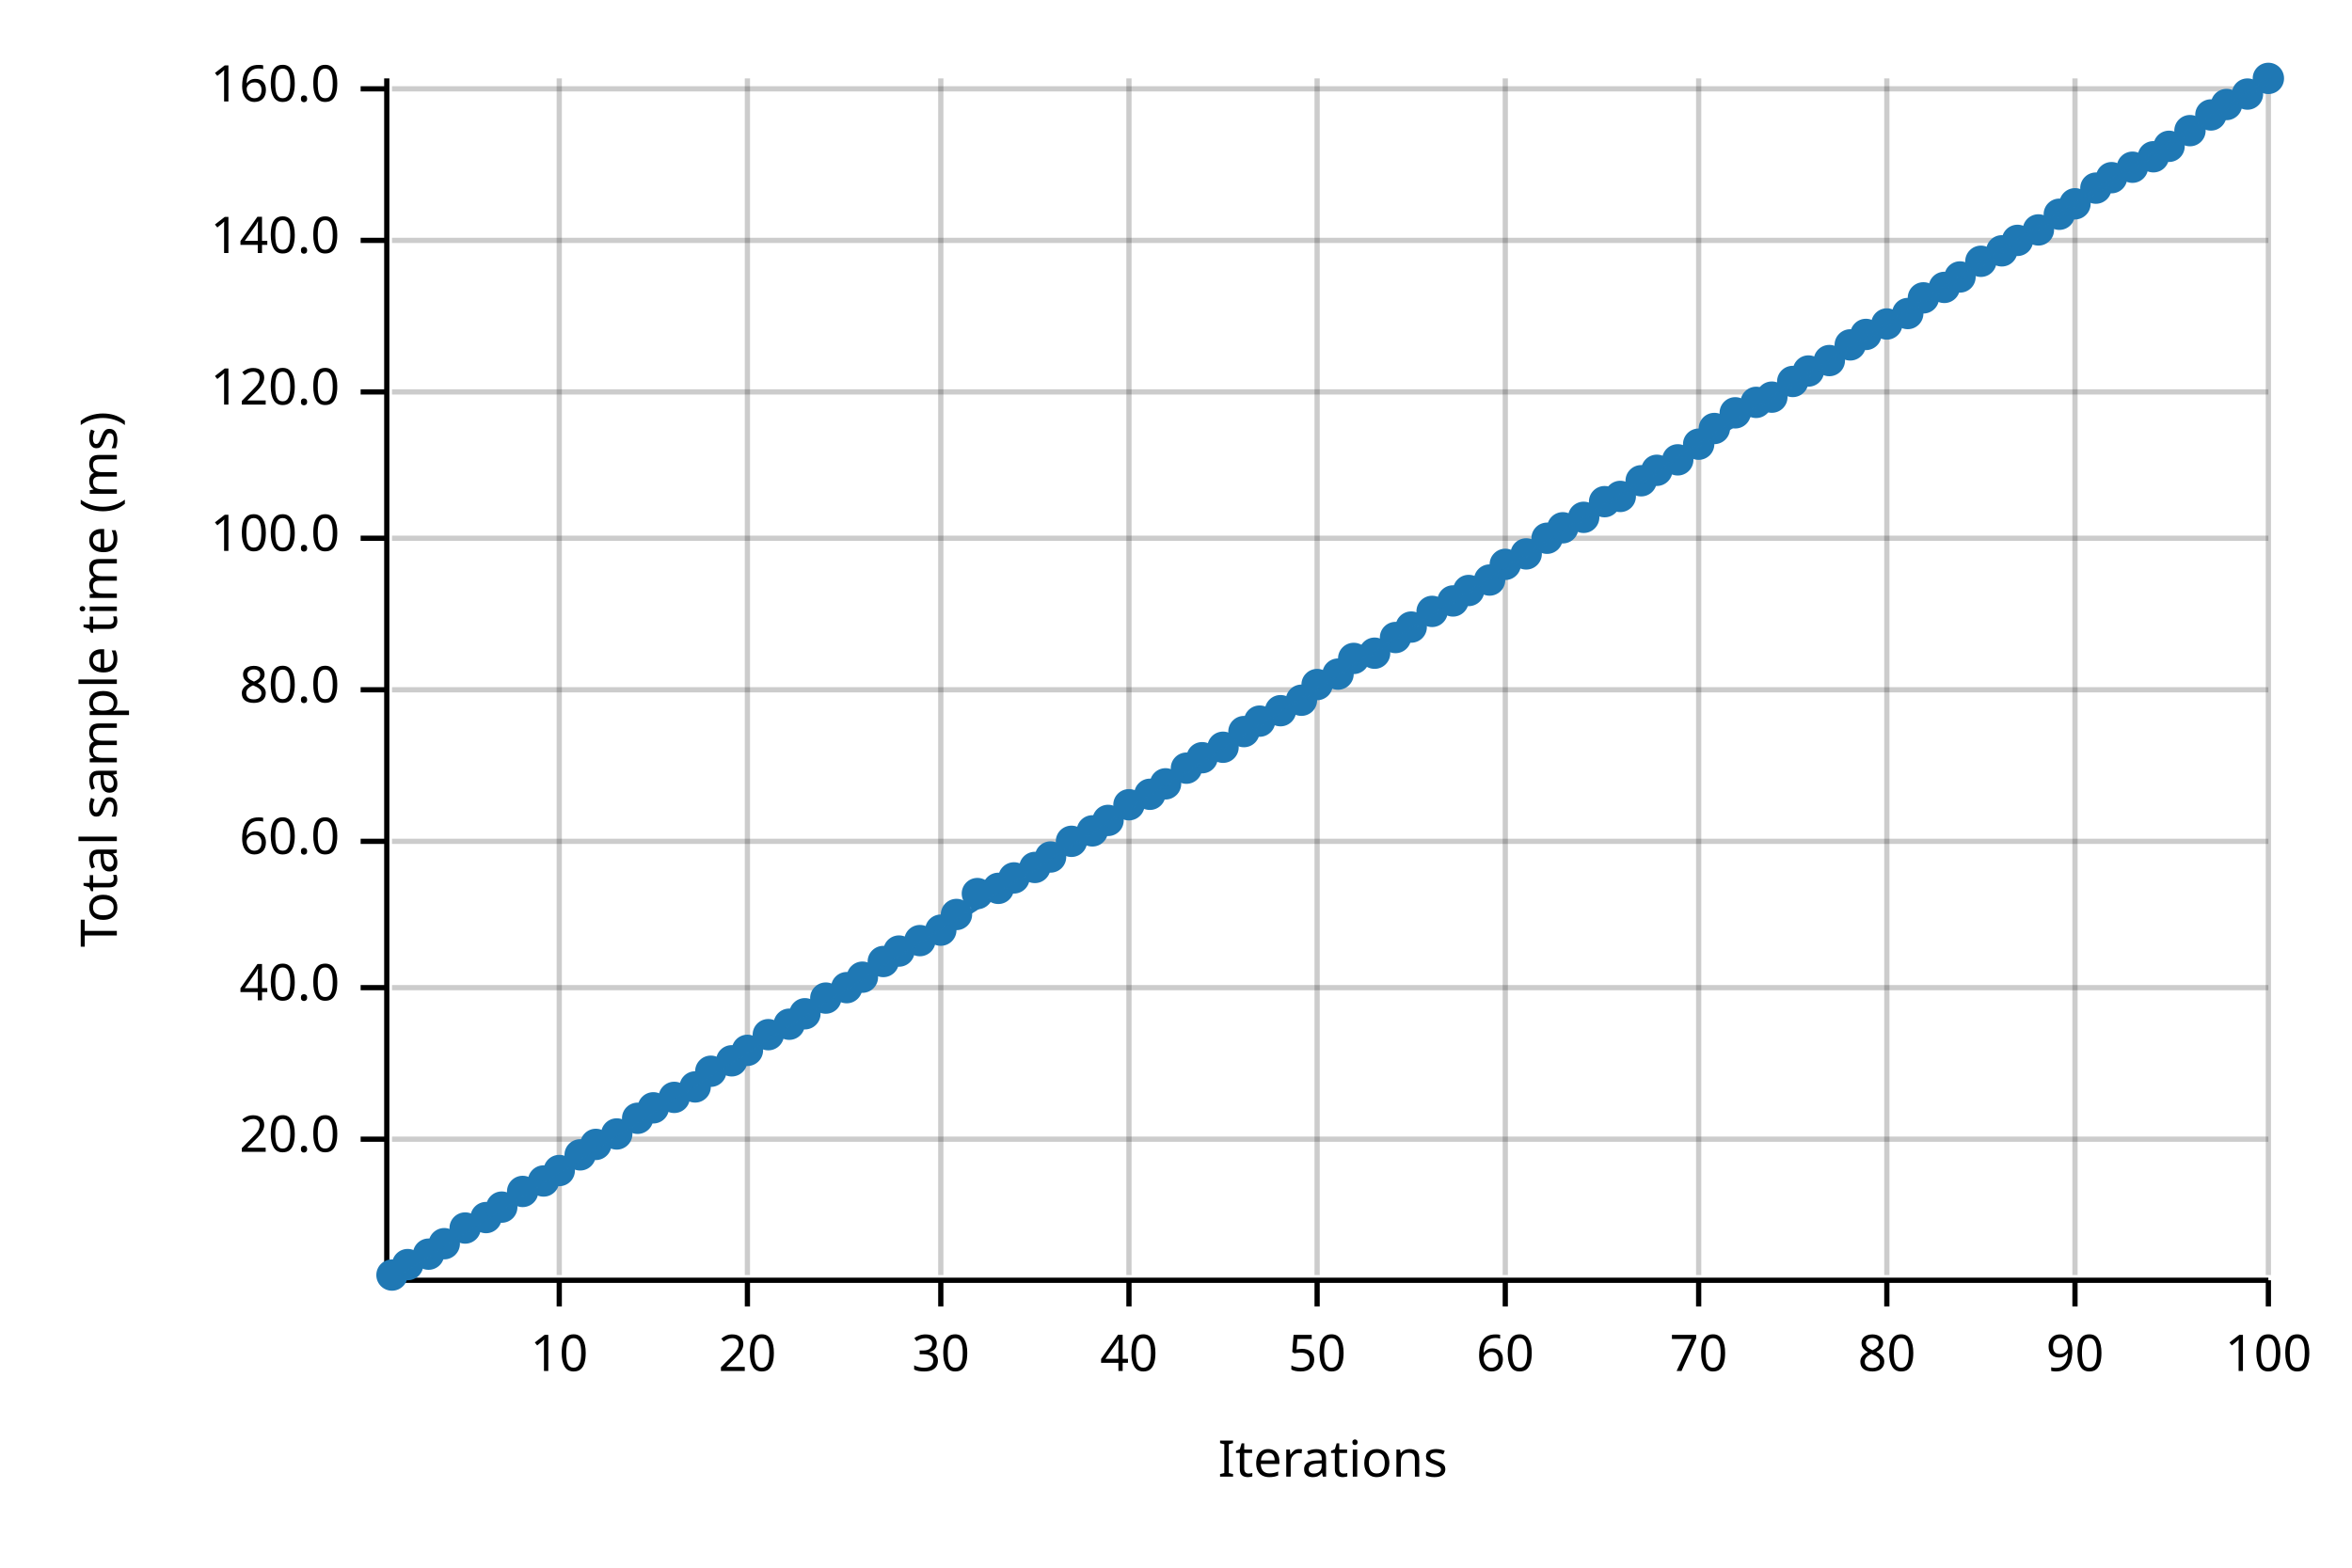
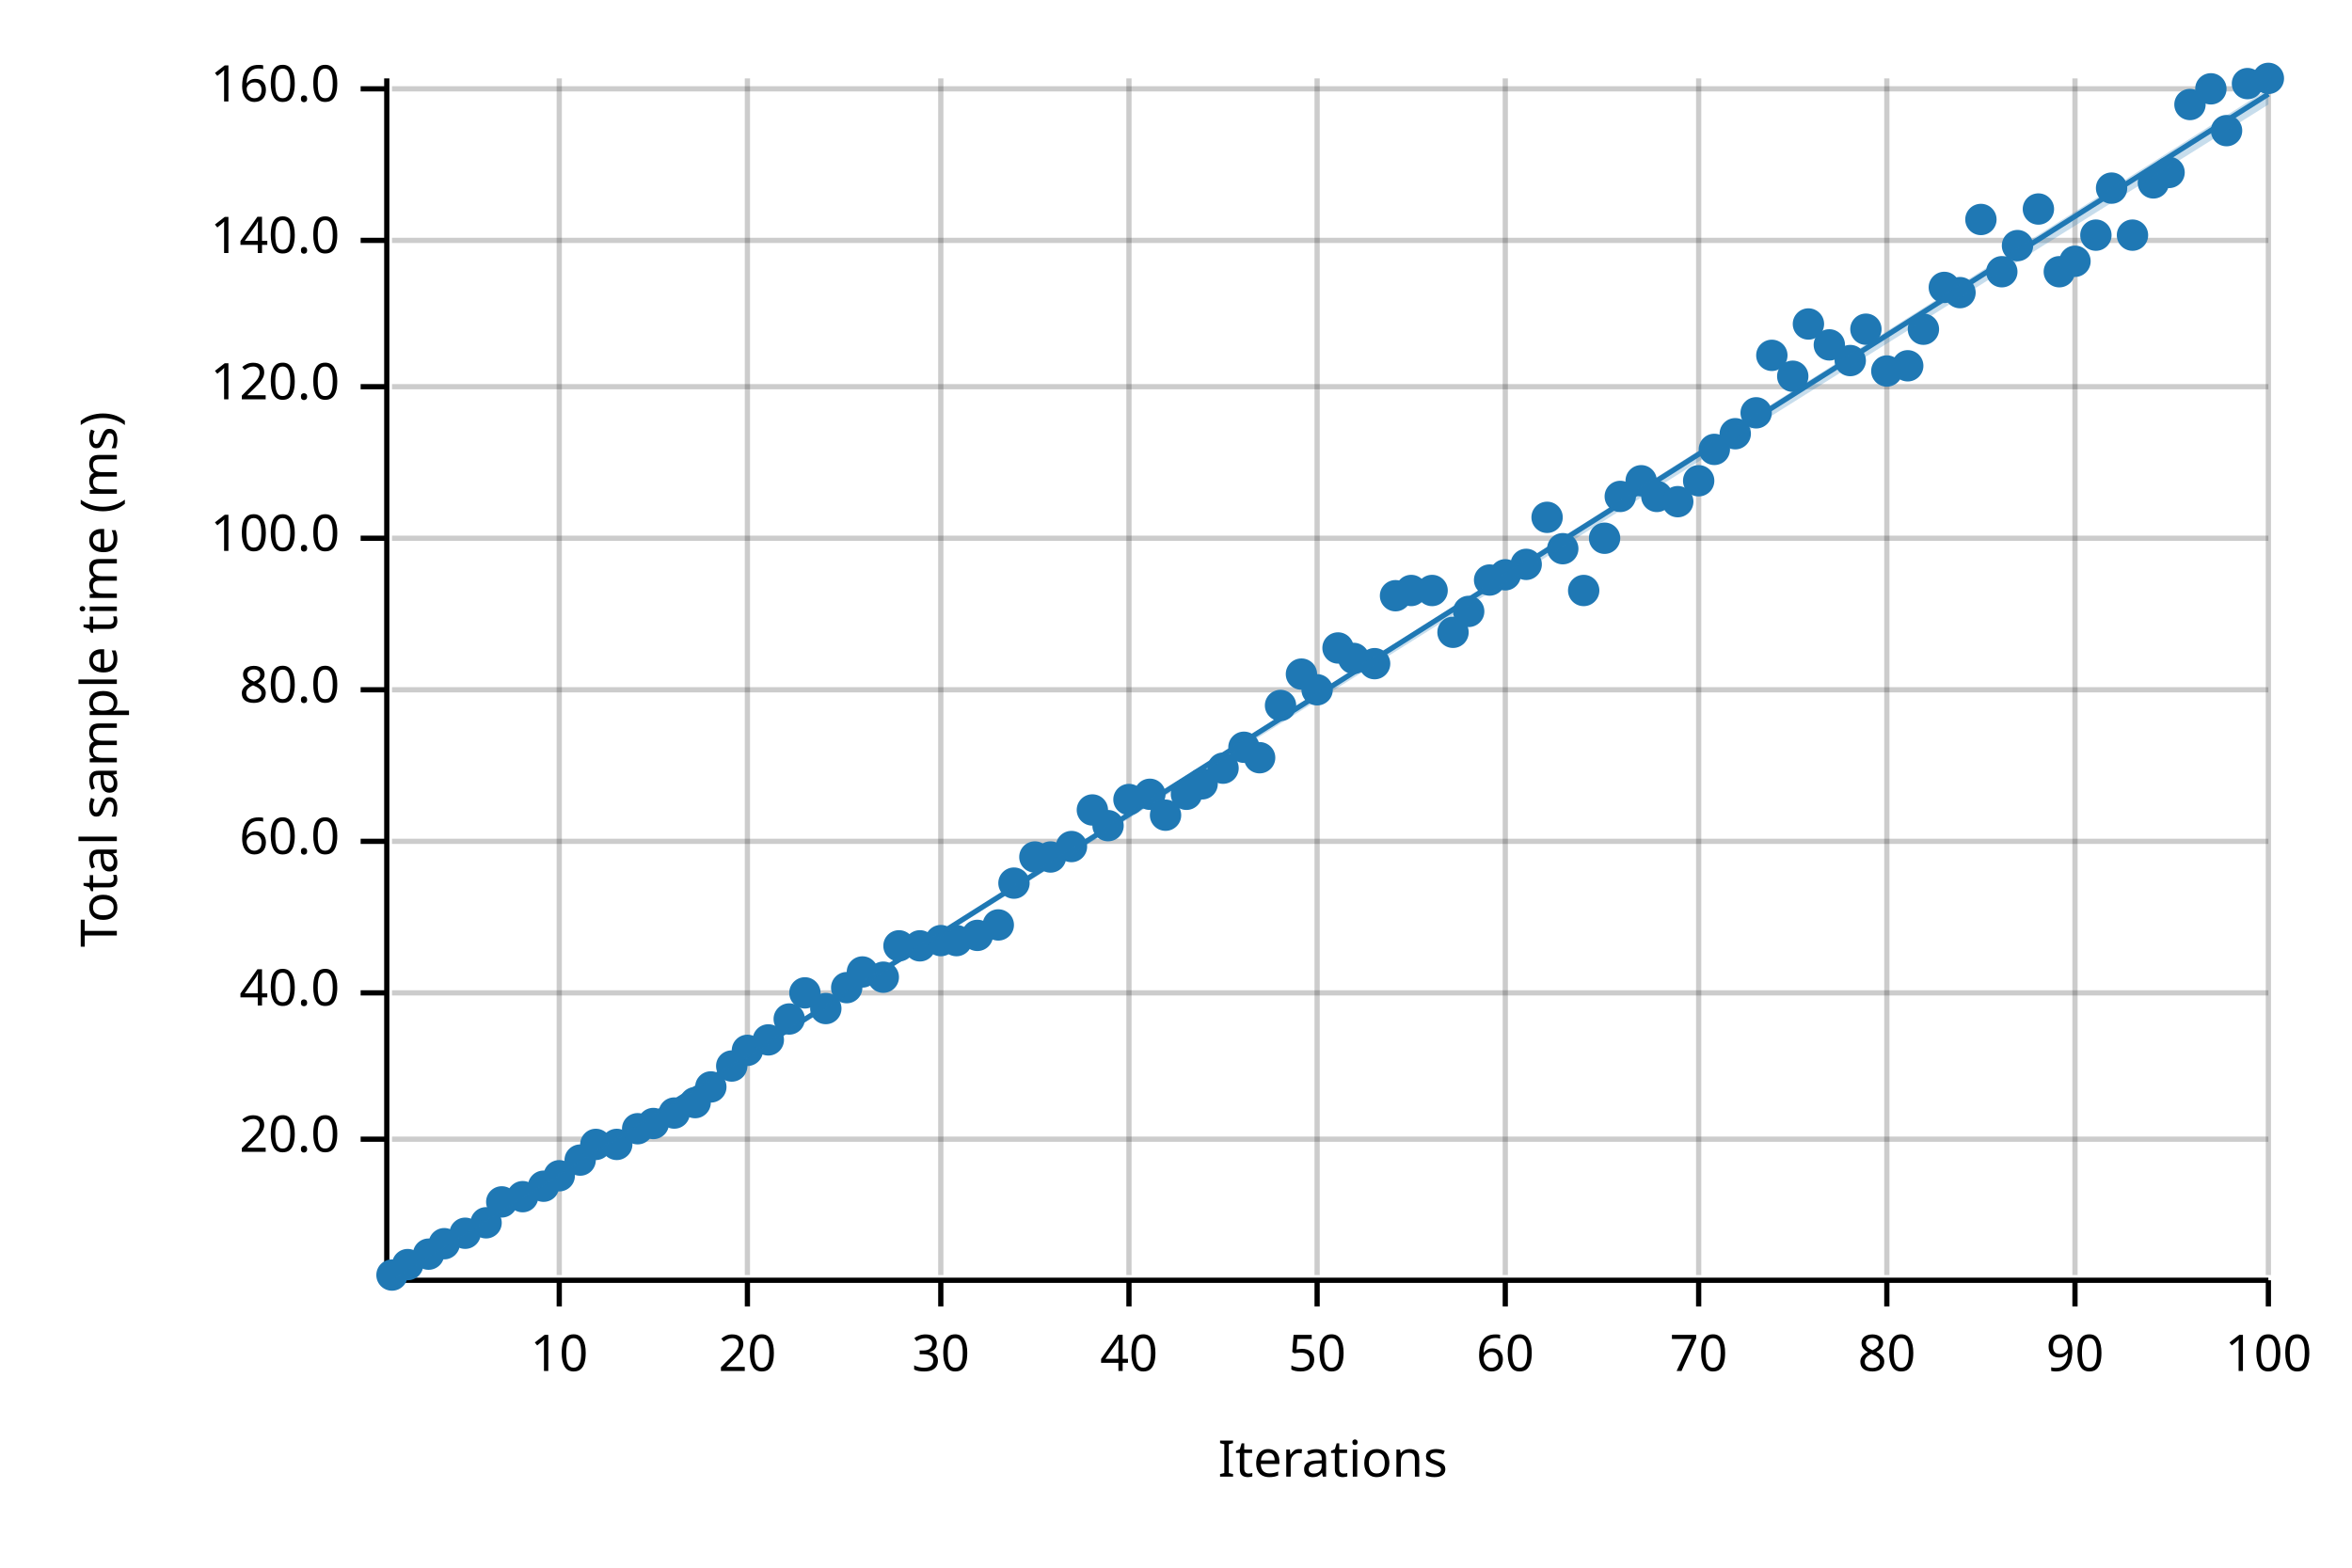
<svg xmlns="http://www.w3.org/2000/svg" width="450" height="300" viewBox="0 0 450 300">
  <text x="15" y="130" dy="0.76em" text-anchor="middle" font-family="sans-serif" font-size="9.677" opacity="1" fill="#000000" transform="rotate(270, 15, 130)">
Total sample time (ms)
</text>
  <text x="255" y="285" dy="-0.5ex" text-anchor="middle" font-family="sans-serif" font-size="9.677" opacity="1" fill="#000000">
Iterations
</text>
  <line opacity="0.2" stroke="#000000" stroke-width="1" x1="107" y1="244" x2="107" y2="15" />
  <line opacity="0.2" stroke="#000000" stroke-width="1" x1="143" y1="244" x2="143" y2="15" />
  <line opacity="0.2" stroke="#000000" stroke-width="1" x1="180" y1="244" x2="180" y2="15" />
  <line opacity="0.2" stroke="#000000" stroke-width="1" x1="216" y1="244" x2="216" y2="15" />
  <line opacity="0.2" stroke="#000000" stroke-width="1" x1="252" y1="244" x2="252" y2="15" />
  <line opacity="0.2" stroke="#000000" stroke-width="1" x1="288" y1="244" x2="288" y2="15" />
  <line opacity="0.2" stroke="#000000" stroke-width="1" x1="325" y1="244" x2="325" y2="15" />
  <line opacity="0.2" stroke="#000000" stroke-width="1" x1="361" y1="244" x2="361" y2="15" />
  <line opacity="0.2" stroke="#000000" stroke-width="1" x1="397" y1="244" x2="397" y2="15" />
  <line opacity="0.2" stroke="#000000" stroke-width="1" x1="434" y1="244" x2="434" y2="15" />
  <line opacity="0.2" stroke="#000000" stroke-width="1" x1="75" y1="218" x2="434" y2="218" />
-   <line opacity="0.2" stroke="#000000" stroke-width="1" x1="75" y1="189" x2="434" y2="189" />
+   <line opacity="0.2" stroke="#000000" stroke-width="1" x1="75" y1="190" x2="434" y2="190" />
  <line opacity="0.2" stroke="#000000" stroke-width="1" x1="75" y1="161" x2="434" y2="161" />
  <line opacity="0.2" stroke="#000000" stroke-width="1" x1="75" y1="132" x2="434" y2="132" />
  <line opacity="0.2" stroke="#000000" stroke-width="1" x1="75" y1="103" x2="434" y2="103" />
-   <line opacity="0.2" stroke="#000000" stroke-width="1" x1="75" y1="75" x2="434" y2="75" />
+   <line opacity="0.2" stroke="#000000" stroke-width="1" x1="75" y1="74" x2="434" y2="74" />
  <line opacity="0.2" stroke="#000000" stroke-width="1" x1="75" y1="46" x2="434" y2="46" />
  <line opacity="0.2" stroke="#000000" stroke-width="1" x1="75" y1="17" x2="434" y2="17" />
  <polyline fill="none" opacity="1" stroke="#000000" stroke-width="1" points="74,15 74,244 " />
  <text x="65" y="218" dy="0.5ex" text-anchor="end" font-family="sans-serif" font-size="9.677" opacity="1" fill="#000000">
20.0
</text>
  <polyline fill="none" opacity="1" stroke="#000000" stroke-width="1" points="69,218 74,218 " />
-   <text x="65" y="189" dy="0.5ex" text-anchor="end" font-family="sans-serif" font-size="9.677" opacity="1" fill="#000000">
+   <text x="65" y="190" dy="0.5ex" text-anchor="end" font-family="sans-serif" font-size="9.677" opacity="1" fill="#000000">
40.0
</text>
-   <polyline fill="none" opacity="1" stroke="#000000" stroke-width="1" points="69,189 74,189 " />
+   <polyline fill="none" opacity="1" stroke="#000000" stroke-width="1" points="69,190 74,190 " />
  <text x="65" y="161" dy="0.5ex" text-anchor="end" font-family="sans-serif" font-size="9.677" opacity="1" fill="#000000">
60.0
</text>
  <polyline fill="none" opacity="1" stroke="#000000" stroke-width="1" points="69,161 74,161 " />
  <text x="65" y="132" dy="0.5ex" text-anchor="end" font-family="sans-serif" font-size="9.677" opacity="1" fill="#000000">
80.0
</text>
  <polyline fill="none" opacity="1" stroke="#000000" stroke-width="1" points="69,132 74,132 " />
  <text x="65" y="103" dy="0.5ex" text-anchor="end" font-family="sans-serif" font-size="9.677" opacity="1" fill="#000000">
100.0
</text>
  <polyline fill="none" opacity="1" stroke="#000000" stroke-width="1" points="69,103 74,103 " />
-   <text x="65" y="75" dy="0.5ex" text-anchor="end" font-family="sans-serif" font-size="9.677" opacity="1" fill="#000000">
+   <text x="65" y="74" dy="0.5ex" text-anchor="end" font-family="sans-serif" font-size="9.677" opacity="1" fill="#000000">
120.0
</text>
-   <polyline fill="none" opacity="1" stroke="#000000" stroke-width="1" points="69,75 74,75 " />
+   <polyline fill="none" opacity="1" stroke="#000000" stroke-width="1" points="69,74 74,74 " />
  <text x="65" y="46" dy="0.5ex" text-anchor="end" font-family="sans-serif" font-size="9.677" opacity="1" fill="#000000">
140.0
</text>
  <polyline fill="none" opacity="1" stroke="#000000" stroke-width="1" points="69,46 74,46 " />
  <text x="65" y="17" dy="0.5ex" text-anchor="end" font-family="sans-serif" font-size="9.677" opacity="1" fill="#000000">
160.0
</text>
  <polyline fill="none" opacity="1" stroke="#000000" stroke-width="1" points="69,17 74,17 " />
  <polyline fill="none" opacity="1" stroke="#000000" stroke-width="1" points="75,245 434,245 " />
  <text x="107" y="255" dy="0.76em" text-anchor="middle" font-family="sans-serif" font-size="9.677" opacity="1" fill="#000000">
10
</text>
  <polyline fill="none" opacity="1" stroke="#000000" stroke-width="1" points="107,245 107,250 " />
  <text x="143" y="255" dy="0.76em" text-anchor="middle" font-family="sans-serif" font-size="9.677" opacity="1" fill="#000000">
20
</text>
  <polyline fill="none" opacity="1" stroke="#000000" stroke-width="1" points="143,245 143,250 " />
  <text x="180" y="255" dy="0.76em" text-anchor="middle" font-family="sans-serif" font-size="9.677" opacity="1" fill="#000000">
30
</text>
  <polyline fill="none" opacity="1" stroke="#000000" stroke-width="1" points="180,245 180,250 " />
  <text x="216" y="255" dy="0.76em" text-anchor="middle" font-family="sans-serif" font-size="9.677" opacity="1" fill="#000000">
40
</text>
  <polyline fill="none" opacity="1" stroke="#000000" stroke-width="1" points="216,245 216,250 " />
  <text x="252" y="255" dy="0.76em" text-anchor="middle" font-family="sans-serif" font-size="9.677" opacity="1" fill="#000000">
50
</text>
  <polyline fill="none" opacity="1" stroke="#000000" stroke-width="1" points="252,245 252,250 " />
  <text x="288" y="255" dy="0.76em" text-anchor="middle" font-family="sans-serif" font-size="9.677" opacity="1" fill="#000000">
60
</text>
  <polyline fill="none" opacity="1" stroke="#000000" stroke-width="1" points="288,245 288,250 " />
  <text x="325" y="255" dy="0.76em" text-anchor="middle" font-family="sans-serif" font-size="9.677" opacity="1" fill="#000000">
70
</text>
  <polyline fill="none" opacity="1" stroke="#000000" stroke-width="1" points="325,245 325,250 " />
  <text x="361" y="255" dy="0.76em" text-anchor="middle" font-family="sans-serif" font-size="9.677" opacity="1" fill="#000000">
80
</text>
  <polyline fill="none" opacity="1" stroke="#000000" stroke-width="1" points="361,245 361,250 " />
  <text x="397" y="255" dy="0.76em" text-anchor="middle" font-family="sans-serif" font-size="9.677" opacity="1" fill="#000000">
90
</text>
  <polyline fill="none" opacity="1" stroke="#000000" stroke-width="1" points="397,245 397,250 " />
  <text x="434" y="255" dy="0.76em" text-anchor="middle" font-family="sans-serif" font-size="9.677" opacity="1" fill="#000000">
100
</text>
  <polyline fill="none" opacity="1" stroke="#000000" stroke-width="1" points="434,245 434,250 " />
  <circle cx="75" cy="244" r="3" opacity="1" fill="#1F78B4" stroke="none" stroke-width="1" />
  <circle cx="78" cy="242" r="3" opacity="1" fill="#1F78B4" stroke="none" stroke-width="1" />
  <circle cx="82" cy="240" r="3" opacity="1" fill="#1F78B4" stroke="none" stroke-width="1" />
  <circle cx="85" cy="238" r="3" opacity="1" fill="#1F78B4" stroke="none" stroke-width="1" />
-   <circle cx="89" cy="235" r="3" opacity="1" fill="#1F78B4" stroke="none" stroke-width="1" />
-   <circle cx="93" cy="233" r="3" opacity="1" fill="#1F78B4" stroke="none" stroke-width="1" />
-   <circle cx="96" cy="231" r="3" opacity="1" fill="#1F78B4" stroke="none" stroke-width="1" />
-   <circle cx="100" cy="228" r="3" opacity="1" fill="#1F78B4" stroke="none" stroke-width="1" />
-   <circle cx="104" cy="226" r="3" opacity="1" fill="#1F78B4" stroke="none" stroke-width="1" />
-   <circle cx="107" cy="224" r="3" opacity="1" fill="#1F78B4" stroke="none" stroke-width="1" />
-   <circle cx="111" cy="221" r="3" opacity="1" fill="#1F78B4" stroke="none" stroke-width="1" />
+   <circle cx="89" cy="236" r="3" opacity="1" fill="#1F78B4" stroke="none" stroke-width="1" />
+   <circle cx="93" cy="234" r="3" opacity="1" fill="#1F78B4" stroke="none" stroke-width="1" />
+   <circle cx="96" cy="230" r="3" opacity="1" fill="#1F78B4" stroke="none" stroke-width="1" />
+   <circle cx="100" cy="229" r="3" opacity="1" fill="#1F78B4" stroke="none" stroke-width="1" />
+   <circle cx="104" cy="227" r="3" opacity="1" fill="#1F78B4" stroke="none" stroke-width="1" />
+   <circle cx="107" cy="225" r="3" opacity="1" fill="#1F78B4" stroke="none" stroke-width="1" />
+   <circle cx="111" cy="222" r="3" opacity="1" fill="#1F78B4" stroke="none" stroke-width="1" />
  <circle cx="114" cy="219" r="3" opacity="1" fill="#1F78B4" stroke="none" stroke-width="1" />
-   <circle cx="118" cy="217" r="3" opacity="1" fill="#1F78B4" stroke="none" stroke-width="1" />
-   <circle cx="122" cy="214" r="3" opacity="1" fill="#1F78B4" stroke="none" stroke-width="1" />
-   <circle cx="125" cy="212" r="3" opacity="1" fill="#1F78B4" stroke="none" stroke-width="1" />
-   <circle cx="129" cy="210" r="3" opacity="1" fill="#1F78B4" stroke="none" stroke-width="1" />
-   <circle cx="133" cy="208" r="3" opacity="1" fill="#1F78B4" stroke="none" stroke-width="1" />
-   <circle cx="136" cy="205" r="3" opacity="1" fill="#1F78B4" stroke="none" stroke-width="1" />
-   <circle cx="140" cy="203" r="3" opacity="1" fill="#1F78B4" stroke="none" stroke-width="1" />
+   <circle cx="118" cy="219" r="3" opacity="1" fill="#1F78B4" stroke="none" stroke-width="1" />
+   <circle cx="122" cy="216" r="3" opacity="1" fill="#1F78B4" stroke="none" stroke-width="1" />
+   <circle cx="125" cy="215" r="3" opacity="1" fill="#1F78B4" stroke="none" stroke-width="1" />
+   <circle cx="129" cy="213" r="3" opacity="1" fill="#1F78B4" stroke="none" stroke-width="1" />
+   <circle cx="133" cy="211" r="3" opacity="1" fill="#1F78B4" stroke="none" stroke-width="1" />
+   <circle cx="136" cy="208" r="3" opacity="1" fill="#1F78B4" stroke="none" stroke-width="1" />
+   <circle cx="140" cy="204" r="3" opacity="1" fill="#1F78B4" stroke="none" stroke-width="1" />
  <circle cx="143" cy="201" r="3" opacity="1" fill="#1F78B4" stroke="none" stroke-width="1" />
-   <circle cx="147" cy="198" r="3" opacity="1" fill="#1F78B4" stroke="none" stroke-width="1" />
-   <circle cx="151" cy="196" r="3" opacity="1" fill="#1F78B4" stroke="none" stroke-width="1" />
-   <circle cx="154" cy="194" r="3" opacity="1" fill="#1F78B4" stroke="none" stroke-width="1" />
-   <circle cx="158" cy="191" r="3" opacity="1" fill="#1F78B4" stroke="none" stroke-width="1" />
+   <circle cx="147" cy="199" r="3" opacity="1" fill="#1F78B4" stroke="none" stroke-width="1" />
+   <circle cx="151" cy="195" r="3" opacity="1" fill="#1F78B4" stroke="none" stroke-width="1" />
+   <circle cx="154" cy="190" r="3" opacity="1" fill="#1F78B4" stroke="none" stroke-width="1" />
+   <circle cx="158" cy="193" r="3" opacity="1" fill="#1F78B4" stroke="none" stroke-width="1" />
  <circle cx="162" cy="189" r="3" opacity="1" fill="#1F78B4" stroke="none" stroke-width="1" />
-   <circle cx="165" cy="187" r="3" opacity="1" fill="#1F78B4" stroke="none" stroke-width="1" />
-   <circle cx="169" cy="184" r="3" opacity="1" fill="#1F78B4" stroke="none" stroke-width="1" />
-   <circle cx="172" cy="182" r="3" opacity="1" fill="#1F78B4" stroke="none" stroke-width="1" />
-   <circle cx="176" cy="180" r="3" opacity="1" fill="#1F78B4" stroke="none" stroke-width="1" />
-   <circle cx="180" cy="178" r="3" opacity="1" fill="#1F78B4" stroke="none" stroke-width="1" />
-   <circle cx="183" cy="175" r="3" opacity="1" fill="#1F78B4" stroke="none" stroke-width="1" />
-   <circle cx="187" cy="171" r="3" opacity="1" fill="#1F78B4" stroke="none" stroke-width="1" />
-   <circle cx="191" cy="170" r="3" opacity="1" fill="#1F78B4" stroke="none" stroke-width="1" />
-   <circle cx="194" cy="168" r="3" opacity="1" fill="#1F78B4" stroke="none" stroke-width="1" />
-   <circle cx="198" cy="166" r="3" opacity="1" fill="#1F78B4" stroke="none" stroke-width="1" />
+   <circle cx="165" cy="186" r="3" opacity="1" fill="#1F78B4" stroke="none" stroke-width="1" />
+   <circle cx="169" cy="187" r="3" opacity="1" fill="#1F78B4" stroke="none" stroke-width="1" />
+   <circle cx="172" cy="181" r="3" opacity="1" fill="#1F78B4" stroke="none" stroke-width="1" />
+   <circle cx="176" cy="181" r="3" opacity="1" fill="#1F78B4" stroke="none" stroke-width="1" />
+   <circle cx="180" cy="180" r="3" opacity="1" fill="#1F78B4" stroke="none" stroke-width="1" />
+   <circle cx="183" cy="180" r="3" opacity="1" fill="#1F78B4" stroke="none" stroke-width="1" />
+   <circle cx="187" cy="179" r="3" opacity="1" fill="#1F78B4" stroke="none" stroke-width="1" />
+   <circle cx="191" cy="177" r="3" opacity="1" fill="#1F78B4" stroke="none" stroke-width="1" />
+   <circle cx="194" cy="169" r="3" opacity="1" fill="#1F78B4" stroke="none" stroke-width="1" />
+   <circle cx="198" cy="164" r="3" opacity="1" fill="#1F78B4" stroke="none" stroke-width="1" />
  <circle cx="201" cy="164" r="3" opacity="1" fill="#1F78B4" stroke="none" stroke-width="1" />
-   <circle cx="205" cy="161" r="3" opacity="1" fill="#1F78B4" stroke="none" stroke-width="1" />
-   <circle cx="209" cy="159" r="3" opacity="1" fill="#1F78B4" stroke="none" stroke-width="1" />
-   <circle cx="212" cy="157" r="3" opacity="1" fill="#1F78B4" stroke="none" stroke-width="1" />
-   <circle cx="216" cy="154" r="3" opacity="1" fill="#1F78B4" stroke="none" stroke-width="1" />
+   <circle cx="205" cy="162" r="3" opacity="1" fill="#1F78B4" stroke="none" stroke-width="1" />
+   <circle cx="209" cy="155" r="3" opacity="1" fill="#1F78B4" stroke="none" stroke-width="1" />
+   <circle cx="212" cy="158" r="3" opacity="1" fill="#1F78B4" stroke="none" stroke-width="1" />
+   <circle cx="216" cy="153" r="3" opacity="1" fill="#1F78B4" stroke="none" stroke-width="1" />
  <circle cx="220" cy="152" r="3" opacity="1" fill="#1F78B4" stroke="none" stroke-width="1" />
-   <circle cx="223" cy="150" r="3" opacity="1" fill="#1F78B4" stroke="none" stroke-width="1" />
-   <circle cx="227" cy="147" r="3" opacity="1" fill="#1F78B4" stroke="none" stroke-width="1" />
-   <circle cx="230" cy="145" r="3" opacity="1" fill="#1F78B4" stroke="none" stroke-width="1" />
-   <circle cx="234" cy="143" r="3" opacity="1" fill="#1F78B4" stroke="none" stroke-width="1" />
-   <circle cx="238" cy="140" r="3" opacity="1" fill="#1F78B4" stroke="none" stroke-width="1" />
-   <circle cx="241" cy="138" r="3" opacity="1" fill="#1F78B4" stroke="none" stroke-width="1" />
-   <circle cx="245" cy="136" r="3" opacity="1" fill="#1F78B4" stroke="none" stroke-width="1" />
-   <circle cx="249" cy="134" r="3" opacity="1" fill="#1F78B4" stroke="none" stroke-width="1" />
-   <circle cx="252" cy="131" r="3" opacity="1" fill="#1F78B4" stroke="none" stroke-width="1" />
-   <circle cx="256" cy="129" r="3" opacity="1" fill="#1F78B4" stroke="none" stroke-width="1" />
+   <circle cx="223" cy="156" r="3" opacity="1" fill="#1F78B4" stroke="none" stroke-width="1" />
+   <circle cx="227" cy="152" r="3" opacity="1" fill="#1F78B4" stroke="none" stroke-width="1" />
+   <circle cx="230" cy="150" r="3" opacity="1" fill="#1F78B4" stroke="none" stroke-width="1" />
+   <circle cx="234" cy="147" r="3" opacity="1" fill="#1F78B4" stroke="none" stroke-width="1" />
+   <circle cx="238" cy="143" r="3" opacity="1" fill="#1F78B4" stroke="none" stroke-width="1" />
+   <circle cx="241" cy="145" r="3" opacity="1" fill="#1F78B4" stroke="none" stroke-width="1" />
+   <circle cx="245" cy="135" r="3" opacity="1" fill="#1F78B4" stroke="none" stroke-width="1" />
+   <circle cx="249" cy="129" r="3" opacity="1" fill="#1F78B4" stroke="none" stroke-width="1" />
+   <circle cx="252" cy="132" r="3" opacity="1" fill="#1F78B4" stroke="none" stroke-width="1" />
+   <circle cx="256" cy="124" r="3" opacity="1" fill="#1F78B4" stroke="none" stroke-width="1" />
  <circle cx="259" cy="126" r="3" opacity="1" fill="#1F78B4" stroke="none" stroke-width="1" />
-   <circle cx="263" cy="125" r="3" opacity="1" fill="#1F78B4" stroke="none" stroke-width="1" />
-   <circle cx="267" cy="122" r="3" opacity="1" fill="#1F78B4" stroke="none" stroke-width="1" />
-   <circle cx="270" cy="120" r="3" opacity="1" fill="#1F78B4" stroke="none" stroke-width="1" />
-   <circle cx="274" cy="117" r="3" opacity="1" fill="#1F78B4" stroke="none" stroke-width="1" />
-   <circle cx="278" cy="115" r="3" opacity="1" fill="#1F78B4" stroke="none" stroke-width="1" />
-   <circle cx="281" cy="113" r="3" opacity="1" fill="#1F78B4" stroke="none" stroke-width="1" />
+   <circle cx="263" cy="127" r="3" opacity="1" fill="#1F78B4" stroke="none" stroke-width="1" />
+   <circle cx="267" cy="114" r="3" opacity="1" fill="#1F78B4" stroke="none" stroke-width="1" />
+   <circle cx="270" cy="113" r="3" opacity="1" fill="#1F78B4" stroke="none" stroke-width="1" />
+   <circle cx="274" cy="113" r="3" opacity="1" fill="#1F78B4" stroke="none" stroke-width="1" />
+   <circle cx="278" cy="121" r="3" opacity="1" fill="#1F78B4" stroke="none" stroke-width="1" />
+   <circle cx="281" cy="117" r="3" opacity="1" fill="#1F78B4" stroke="none" stroke-width="1" />
  <circle cx="285" cy="111" r="3" opacity="1" fill="#1F78B4" stroke="none" stroke-width="1" />
-   <circle cx="288" cy="108" r="3" opacity="1" fill="#1F78B4" stroke="none" stroke-width="1" />
-   <circle cx="292" cy="106" r="3" opacity="1" fill="#1F78B4" stroke="none" stroke-width="1" />
-   <circle cx="296" cy="103" r="3" opacity="1" fill="#1F78B4" stroke="none" stroke-width="1" />
-   <circle cx="299" cy="101" r="3" opacity="1" fill="#1F78B4" stroke="none" stroke-width="1" />
-   <circle cx="303" cy="99" r="3" opacity="1" fill="#1F78B4" stroke="none" stroke-width="1" />
-   <circle cx="307" cy="96" r="3" opacity="1" fill="#1F78B4" stroke="none" stroke-width="1" />
+   <circle cx="288" cy="110" r="3" opacity="1" fill="#1F78B4" stroke="none" stroke-width="1" />
+   <circle cx="292" cy="108" r="3" opacity="1" fill="#1F78B4" stroke="none" stroke-width="1" />
+   <circle cx="296" cy="99" r="3" opacity="1" fill="#1F78B4" stroke="none" stroke-width="1" />
+   <circle cx="299" cy="105" r="3" opacity="1" fill="#1F78B4" stroke="none" stroke-width="1" />
+   <circle cx="303" cy="113" r="3" opacity="1" fill="#1F78B4" stroke="none" stroke-width="1" />
+   <circle cx="307" cy="103" r="3" opacity="1" fill="#1F78B4" stroke="none" stroke-width="1" />
  <circle cx="310" cy="95" r="3" opacity="1" fill="#1F78B4" stroke="none" stroke-width="1" />
  <circle cx="314" cy="92" r="3" opacity="1" fill="#1F78B4" stroke="none" stroke-width="1" />
-   <circle cx="317" cy="90" r="3" opacity="1" fill="#1F78B4" stroke="none" stroke-width="1" />
-   <circle cx="321" cy="88" r="3" opacity="1" fill="#1F78B4" stroke="none" stroke-width="1" />
-   <circle cx="325" cy="85" r="3" opacity="1" fill="#1F78B4" stroke="none" stroke-width="1" />
-   <circle cx="328" cy="82" r="3" opacity="1" fill="#1F78B4" stroke="none" stroke-width="1" />
-   <circle cx="332" cy="79" r="3" opacity="1" fill="#1F78B4" stroke="none" stroke-width="1" />
-   <circle cx="336" cy="77" r="3" opacity="1" fill="#1F78B4" stroke="none" stroke-width="1" />
-   <circle cx="339" cy="76" r="3" opacity="1" fill="#1F78B4" stroke="none" stroke-width="1" />
-   <circle cx="343" cy="73" r="3" opacity="1" fill="#1F78B4" stroke="none" stroke-width="1" />
-   <circle cx="346" cy="71" r="3" opacity="1" fill="#1F78B4" stroke="none" stroke-width="1" />
-   <circle cx="350" cy="69" r="3" opacity="1" fill="#1F78B4" stroke="none" stroke-width="1" />
-   <circle cx="354" cy="66" r="3" opacity="1" fill="#1F78B4" stroke="none" stroke-width="1" />
-   <circle cx="357" cy="64" r="3" opacity="1" fill="#1F78B4" stroke="none" stroke-width="1" />
-   <circle cx="361" cy="62" r="3" opacity="1" fill="#1F78B4" stroke="none" stroke-width="1" />
-   <circle cx="365" cy="60" r="3" opacity="1" fill="#1F78B4" stroke="none" stroke-width="1" />
-   <circle cx="368" cy="57" r="3" opacity="1" fill="#1F78B4" stroke="none" stroke-width="1" />
+   <circle cx="317" cy="95" r="3" opacity="1" fill="#1F78B4" stroke="none" stroke-width="1" />
+   <circle cx="321" cy="96" r="3" opacity="1" fill="#1F78B4" stroke="none" stroke-width="1" />
+   <circle cx="325" cy="92" r="3" opacity="1" fill="#1F78B4" stroke="none" stroke-width="1" />
+   <circle cx="328" cy="86" r="3" opacity="1" fill="#1F78B4" stroke="none" stroke-width="1" />
+   <circle cx="332" cy="83" r="3" opacity="1" fill="#1F78B4" stroke="none" stroke-width="1" />
+   <circle cx="336" cy="79" r="3" opacity="1" fill="#1F78B4" stroke="none" stroke-width="1" />
+   <circle cx="339" cy="68" r="3" opacity="1" fill="#1F78B4" stroke="none" stroke-width="1" />
+   <circle cx="343" cy="72" r="3" opacity="1" fill="#1F78B4" stroke="none" stroke-width="1" />
+   <circle cx="346" cy="62" r="3" opacity="1" fill="#1F78B4" stroke="none" stroke-width="1" />
+   <circle cx="350" cy="66" r="3" opacity="1" fill="#1F78B4" stroke="none" stroke-width="1" />
+   <circle cx="354" cy="69" r="3" opacity="1" fill="#1F78B4" stroke="none" stroke-width="1" />
+   <circle cx="357" cy="63" r="3" opacity="1" fill="#1F78B4" stroke="none" stroke-width="1" />
+   <circle cx="361" cy="71" r="3" opacity="1" fill="#1F78B4" stroke="none" stroke-width="1" />
+   <circle cx="365" cy="70" r="3" opacity="1" fill="#1F78B4" stroke="none" stroke-width="1" />
+   <circle cx="368" cy="63" r="3" opacity="1" fill="#1F78B4" stroke="none" stroke-width="1" />
  <circle cx="372" cy="55" r="3" opacity="1" fill="#1F78B4" stroke="none" stroke-width="1" />
-   <circle cx="375" cy="53" r="3" opacity="1" fill="#1F78B4" stroke="none" stroke-width="1" />
-   <circle cx="379" cy="50" r="3" opacity="1" fill="#1F78B4" stroke="none" stroke-width="1" />
-   <circle cx="383" cy="48" r="3" opacity="1" fill="#1F78B4" stroke="none" stroke-width="1" />
-   <circle cx="386" cy="46" r="3" opacity="1" fill="#1F78B4" stroke="none" stroke-width="1" />
-   <circle cx="390" cy="44" r="3" opacity="1" fill="#1F78B4" stroke="none" stroke-width="1" />
-   <circle cx="394" cy="41" r="3" opacity="1" fill="#1F78B4" stroke="none" stroke-width="1" />
-   <circle cx="397" cy="39" r="3" opacity="1" fill="#1F78B4" stroke="none" stroke-width="1" />
-   <circle cx="401" cy="36" r="3" opacity="1" fill="#1F78B4" stroke="none" stroke-width="1" />
-   <circle cx="404" cy="34" r="3" opacity="1" fill="#1F78B4" stroke="none" stroke-width="1" />
-   <circle cx="408" cy="32" r="3" opacity="1" fill="#1F78B4" stroke="none" stroke-width="1" />
-   <circle cx="412" cy="30" r="3" opacity="1" fill="#1F78B4" stroke="none" stroke-width="1" />
-   <circle cx="415" cy="28" r="3" opacity="1" fill="#1F78B4" stroke="none" stroke-width="1" />
-   <circle cx="419" cy="25" r="3" opacity="1" fill="#1F78B4" stroke="none" stroke-width="1" />
-   <circle cx="423" cy="22" r="3" opacity="1" fill="#1F78B4" stroke="none" stroke-width="1" />
-   <circle cx="426" cy="20" r="3" opacity="1" fill="#1F78B4" stroke="none" stroke-width="1" />
-   <circle cx="430" cy="18" r="3" opacity="1" fill="#1F78B4" stroke="none" stroke-width="1" />
+   <circle cx="375" cy="56" r="3" opacity="1" fill="#1F78B4" stroke="none" stroke-width="1" />
+   <circle cx="379" cy="42" r="3" opacity="1" fill="#1F78B4" stroke="none" stroke-width="1" />
+   <circle cx="383" cy="52" r="3" opacity="1" fill="#1F78B4" stroke="none" stroke-width="1" />
+   <circle cx="386" cy="47" r="3" opacity="1" fill="#1F78B4" stroke="none" stroke-width="1" />
+   <circle cx="390" cy="40" r="3" opacity="1" fill="#1F78B4" stroke="none" stroke-width="1" />
+   <circle cx="394" cy="52" r="3" opacity="1" fill="#1F78B4" stroke="none" stroke-width="1" />
+   <circle cx="397" cy="50" r="3" opacity="1" fill="#1F78B4" stroke="none" stroke-width="1" />
+   <circle cx="401" cy="45" r="3" opacity="1" fill="#1F78B4" stroke="none" stroke-width="1" />
+   <circle cx="404" cy="36" r="3" opacity="1" fill="#1F78B4" stroke="none" stroke-width="1" />
+   <circle cx="408" cy="45" r="3" opacity="1" fill="#1F78B4" stroke="none" stroke-width="1" />
+   <circle cx="412" cy="35" r="3" opacity="1" fill="#1F78B4" stroke="none" stroke-width="1" />
+   <circle cx="415" cy="33" r="3" opacity="1" fill="#1F78B4" stroke="none" stroke-width="1" />
+   <circle cx="419" cy="20" r="3" opacity="1" fill="#1F78B4" stroke="none" stroke-width="1" />
+   <circle cx="423" cy="17" r="3" opacity="1" fill="#1F78B4" stroke="none" stroke-width="1" />
+   <circle cx="426" cy="25" r="3" opacity="1" fill="#1F78B4" stroke="none" stroke-width="1" />
+   <circle cx="430" cy="16" r="3" opacity="1" fill="#1F78B4" stroke="none" stroke-width="1" />
  <circle cx="434" cy="15" r="3" opacity="1" fill="#1F78B4" stroke="none" stroke-width="1" />
-   <polyline fill="none" opacity="1" stroke="#1F78B4" stroke-width="1" points="75,245 434,16 " />
-   <polygon opacity="0.25" fill="#1F78B4" points="75,245 434,16 434,15 " />
+   <polyline fill="none" opacity="1" stroke="#1F78B4" stroke-width="1" points="75,245 434,18 " />
+   <polygon opacity="0.25" fill="#1F78B4" points="75,245 434,20 434,17 " />
</svg>
